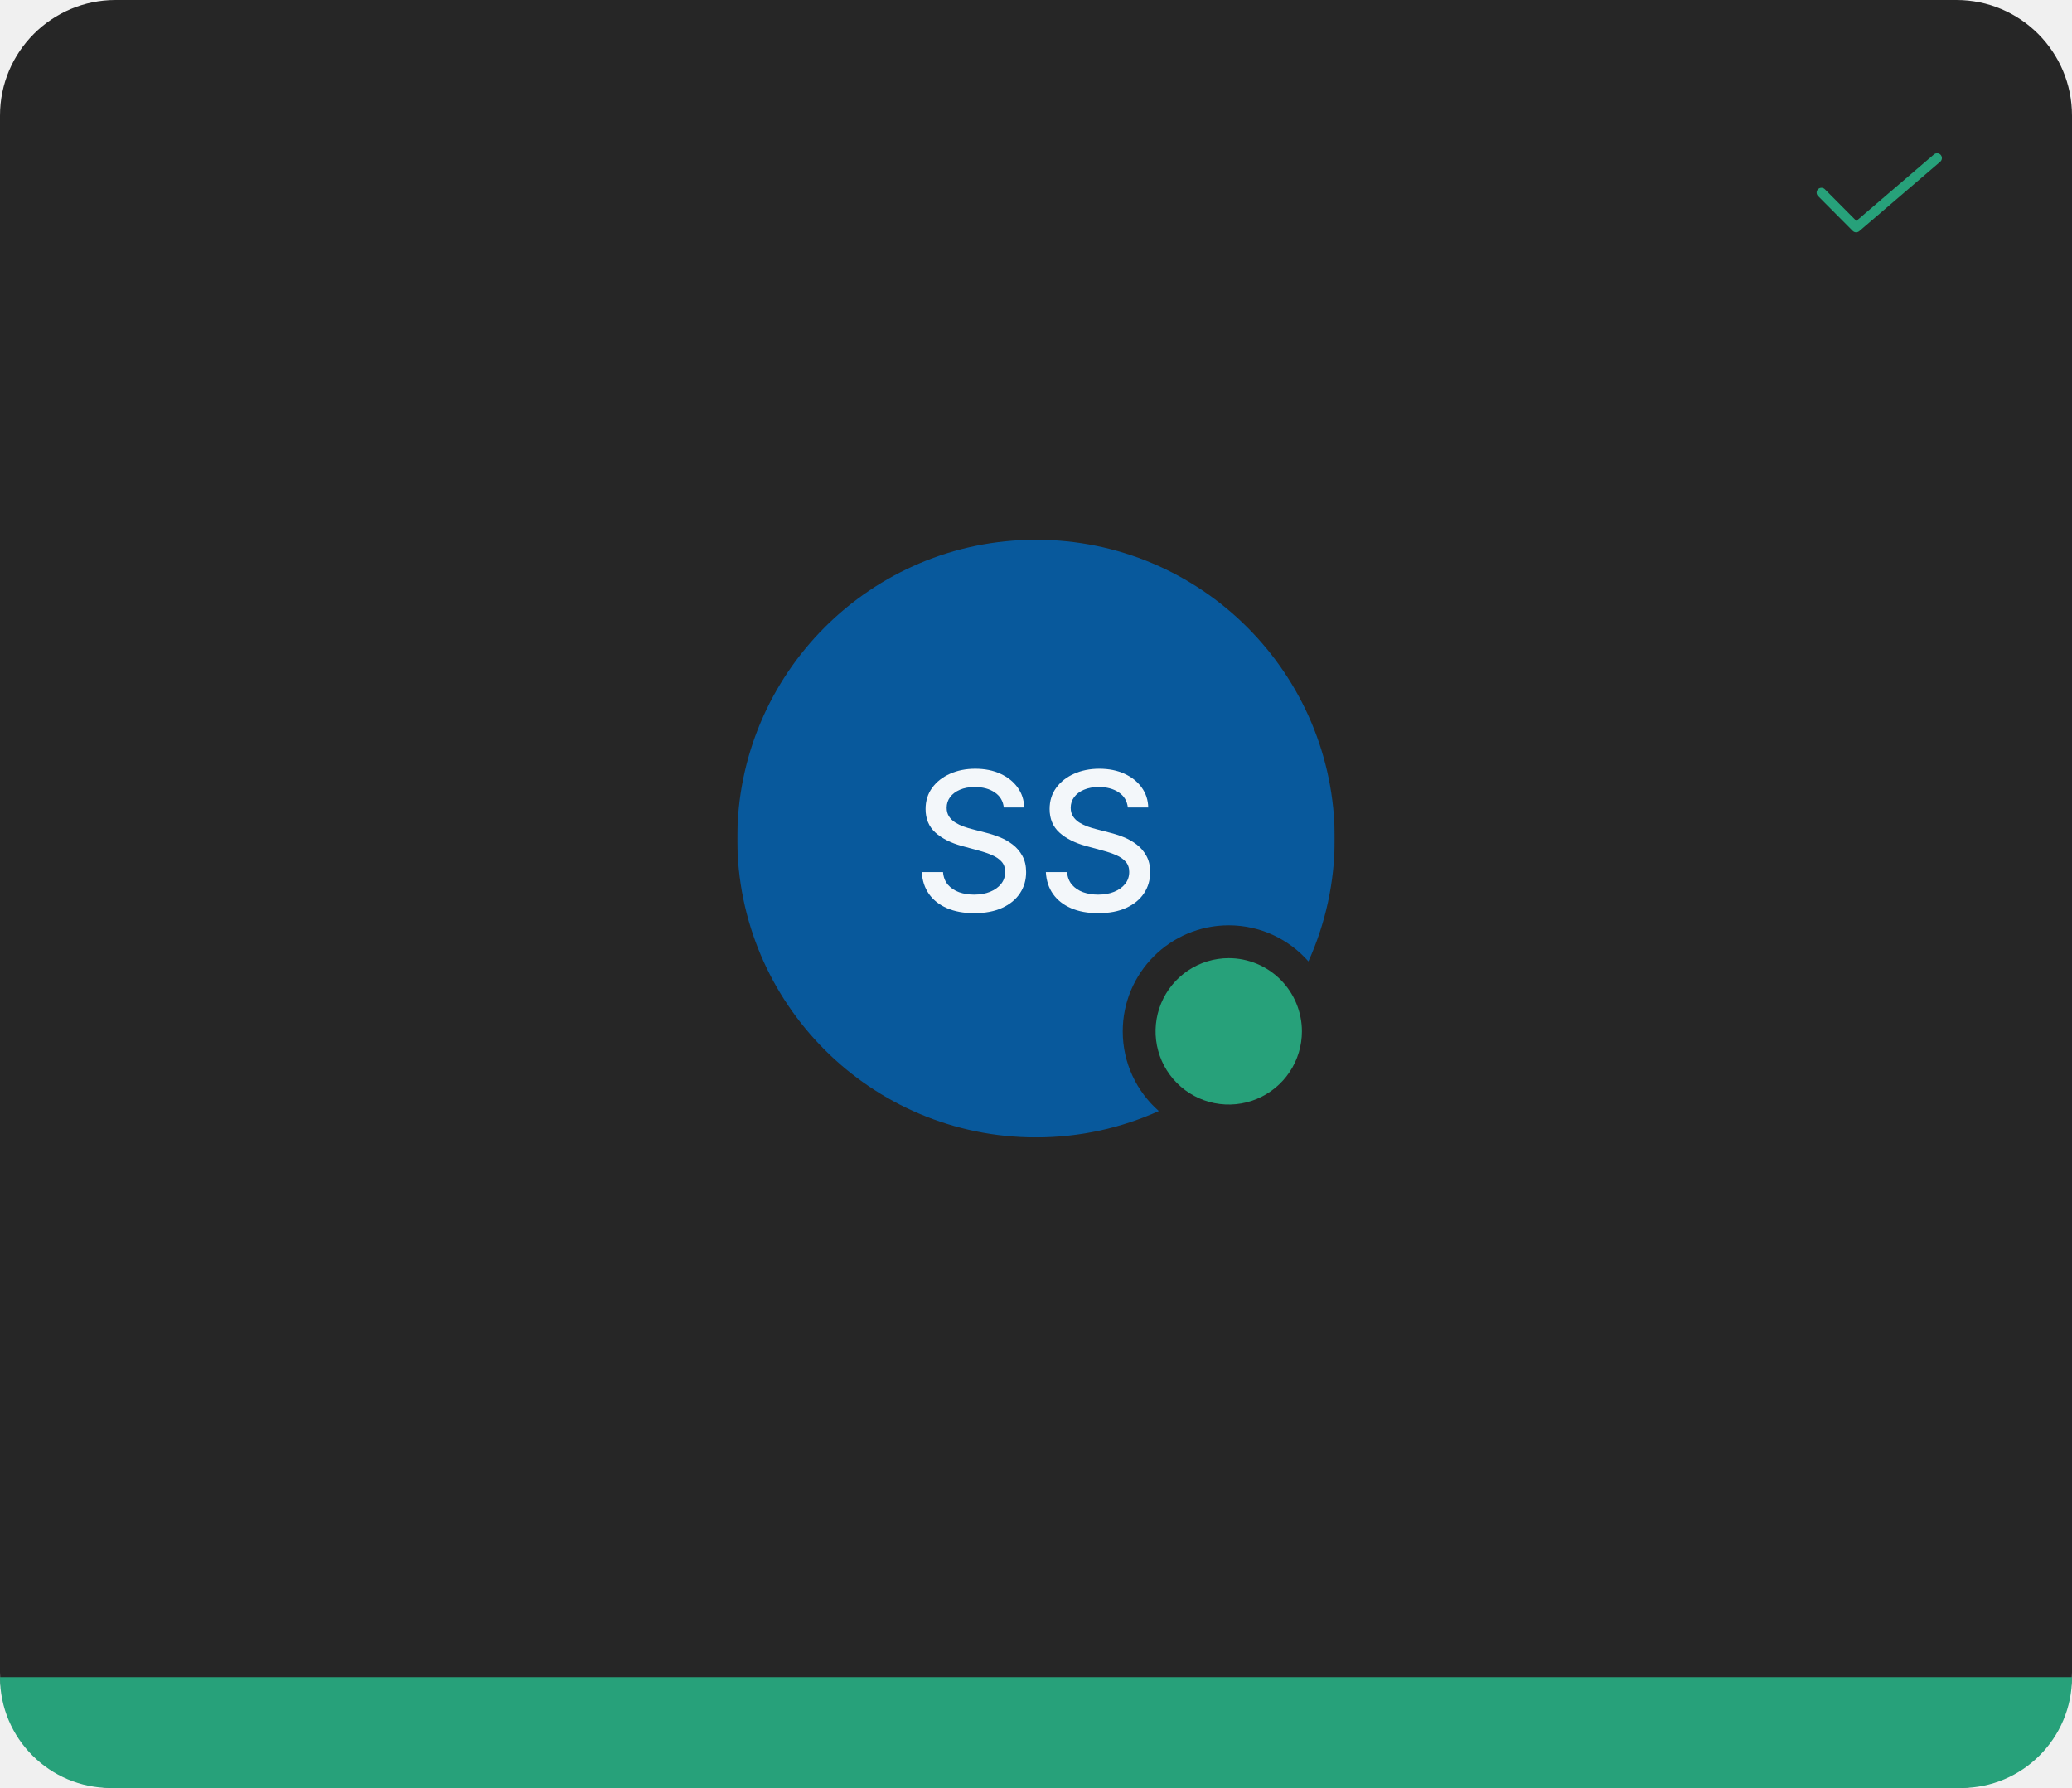
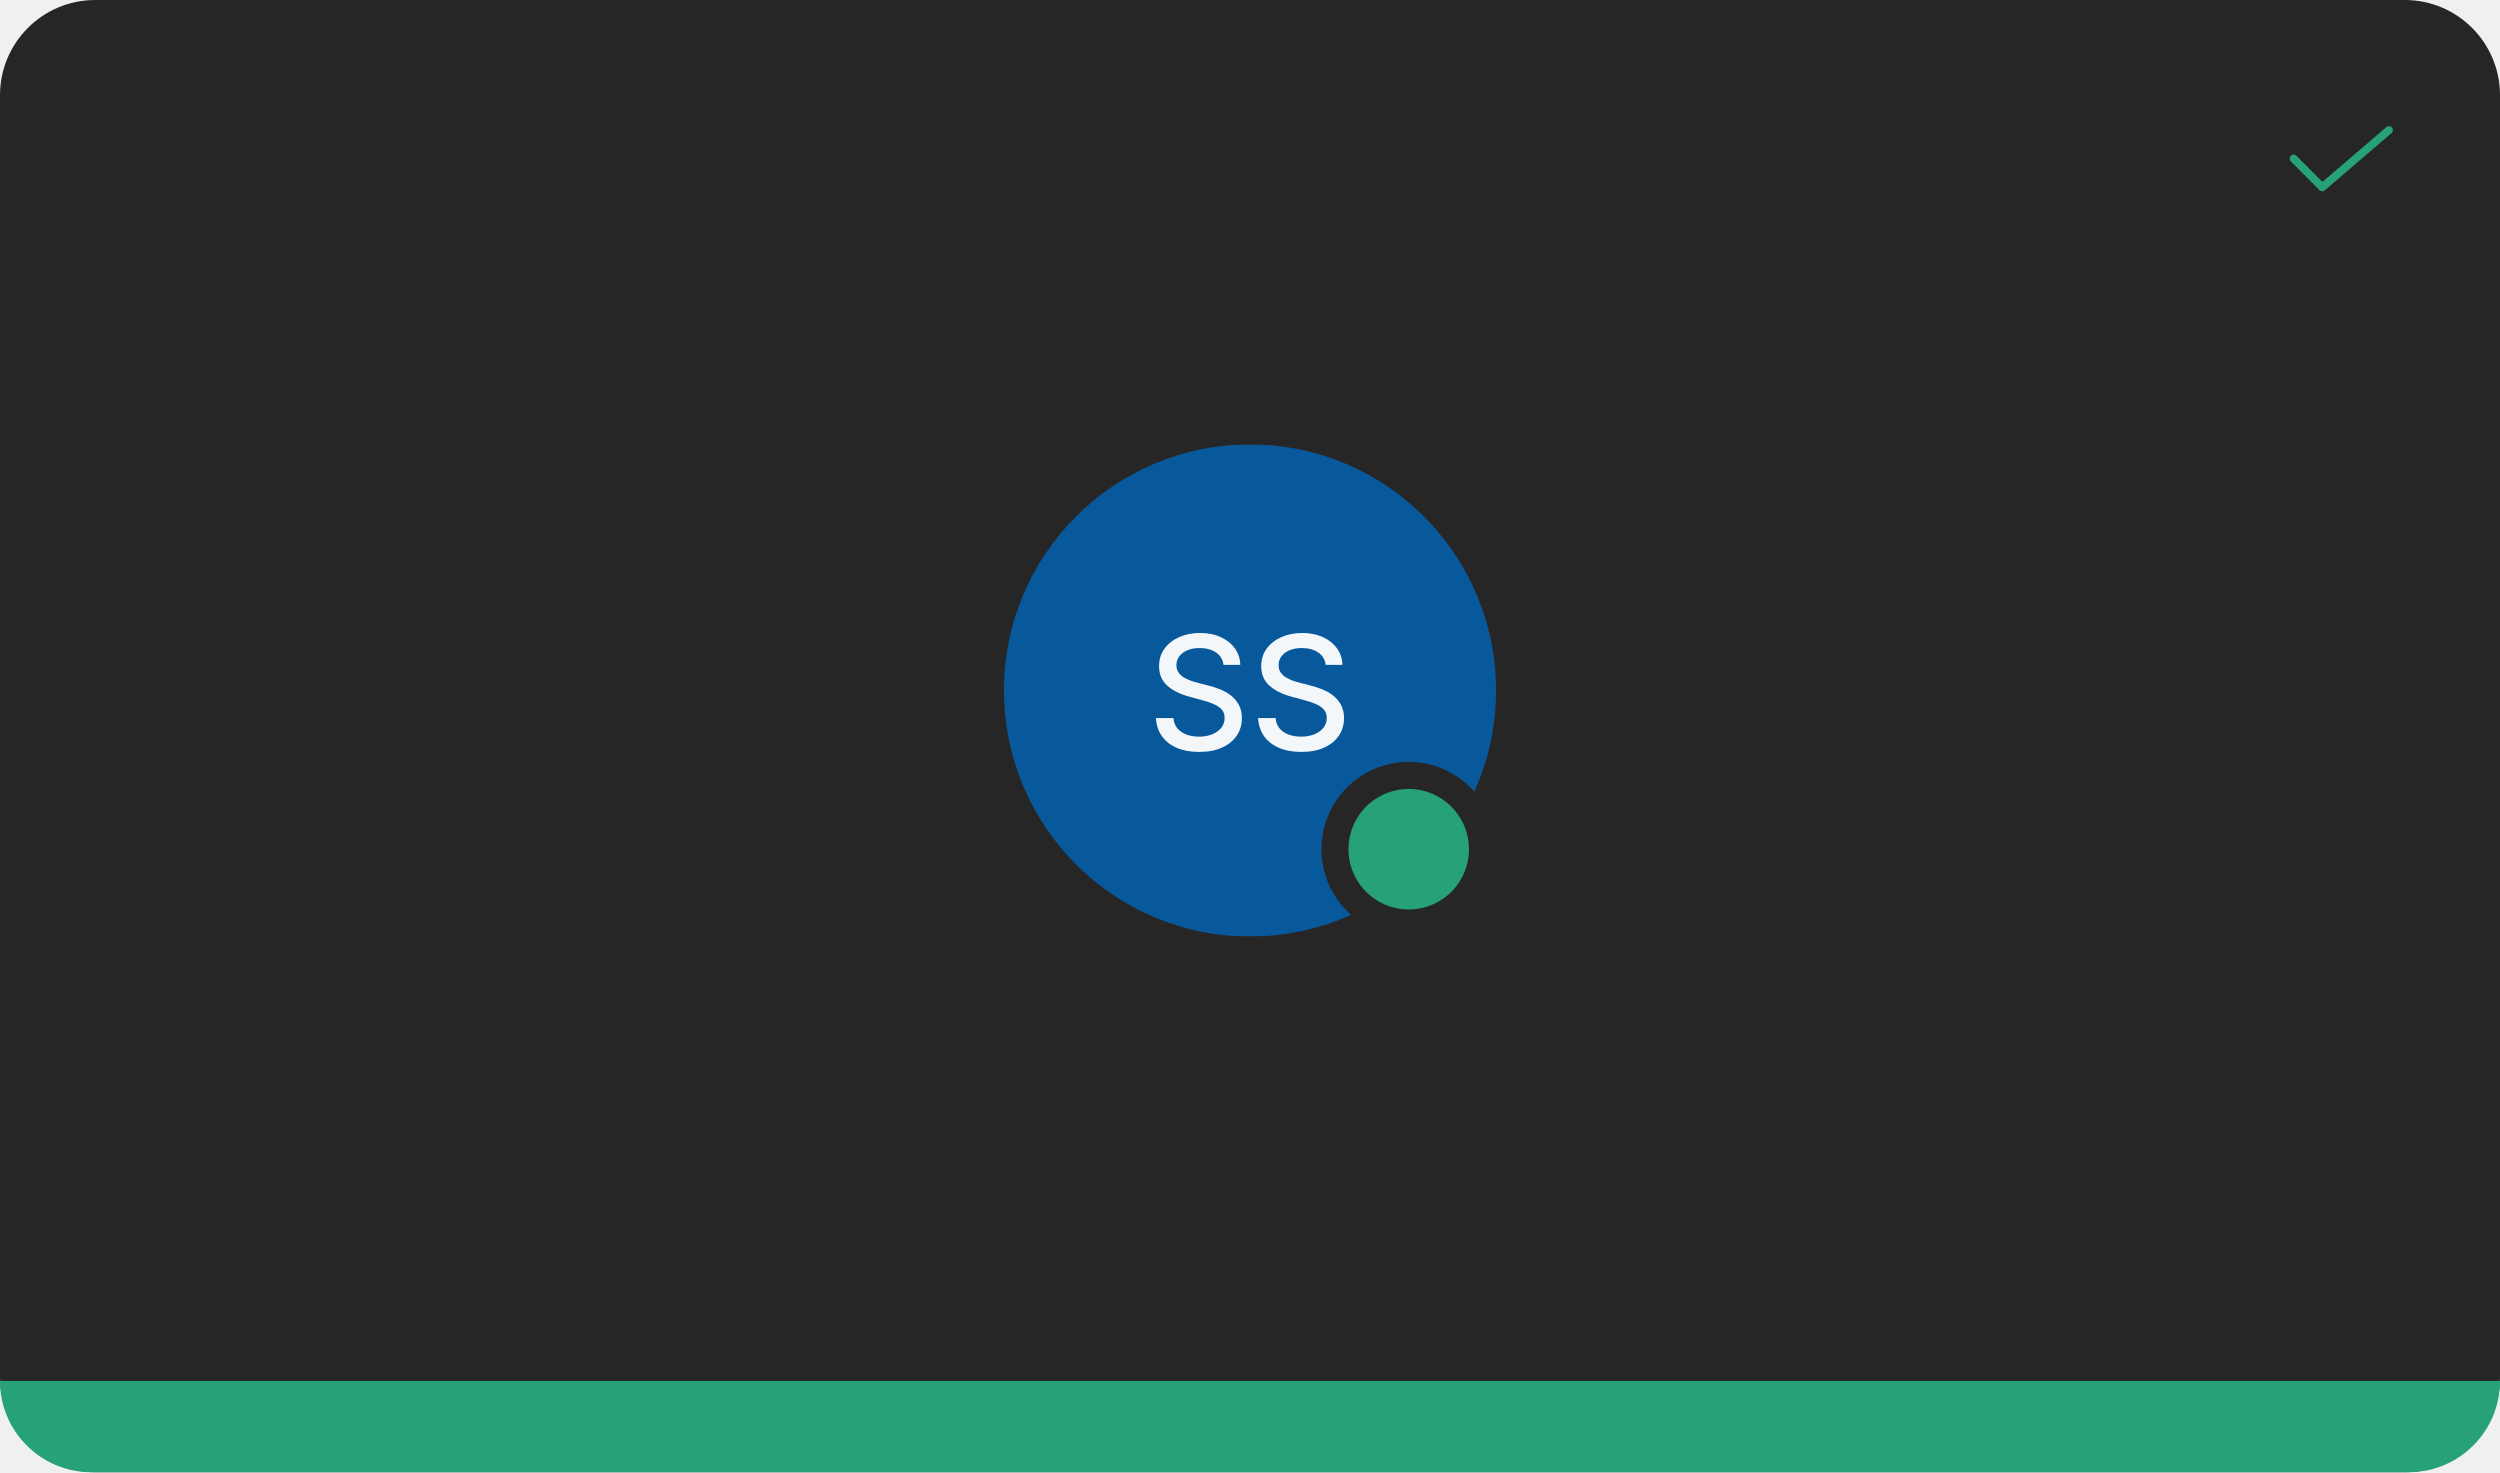
- <svg xmlns="http://www.w3.org/2000/svg" width="430" height="371" viewBox="0 0 430 371" fill="none">
-   <path d="M0 24C0 10.745 10.745 0 24 0H406C419.255 0 430 10.745 430 24V347C430 360.255 419.255 371 406 371H24C10.745 371 0 360.255 0 347V24Z" fill="#262626" />
-   <path d="M385.201 48.2C385.069 48.2 384.938 48.174 384.816 48.124C384.695 48.073 384.584 47.999 384.492 47.905L377.291 40.67C377.199 40.577 377.125 40.466 377.076 40.345C377.026 40.223 377 40.093 377 39.962C377.001 39.831 377.027 39.7 377.078 39.579C377.128 39.458 377.202 39.348 377.295 39.255C377.388 39.163 377.499 39.09 377.62 39.04C377.742 38.99 377.872 38.964 378.003 38.965C378.134 38.965 378.264 38.991 378.386 39.042C378.507 39.092 378.617 39.166 378.709 39.26L385.254 45.837L401.35 32.042C401.551 31.869 401.813 31.784 402.077 31.804C402.341 31.824 402.587 31.949 402.759 32.15C402.932 32.351 403.017 32.613 402.997 32.877C402.976 33.141 402.852 33.387 402.651 33.559L385.851 47.959C385.67 48.114 385.439 48.2 385.201 48.2Z" fill="#27A17A" />
-   <mask id="mask0_917_32650" style="mask-type:alpha" maskUnits="userSpaceOnUse" x="153" y="112" width="124" height="124">
-     <path fill-rule="evenodd" clip-rule="evenodd" d="M240.488 230.535C232.713 234.046 224.085 236 215 236C180.758 236 153 208.242 153 174C153 139.758 180.758 112 215 112C249.242 112 277 139.758 277 174C277 183.085 275.046 191.713 271.535 199.488C267.503 194.898 261.59 192 255 192C242.85 192 233 201.85 233 214C233 220.59 235.898 226.503 240.488 230.535Z" fill="#262626" />
+ <svg xmlns="http://www.w3.org/2000/svg" width="630" height="371" viewBox="0 0 630 371" fill="none">
+   <path d="M0 24C0 10.745 10.745 0 24 0H606C619.255 0 630 10.745 630 24V347C630 360.255 619.255 371 606 371H24C10.745 371 0 360.255 0 347V24Z" fill="#262626" />
+   <path d="M585.201 48.2C585.069 48.2 584.938 48.174 584.816 48.124C584.695 48.073 584.584 47.999 584.492 47.905L577.291 40.67C577.199 40.577 577.125 40.466 577.076 40.345C577.026 40.223 577 40.093 577 39.962C577.001 39.831 577.027 39.7 577.078 39.579C577.128 39.458 577.202 39.348 577.295 39.255C577.388 39.163 577.499 39.09 577.62 39.04C577.742 38.99 577.872 38.964 578.003 38.965C578.134 38.965 578.264 38.991 578.386 39.042C578.507 39.092 578.617 39.166 578.709 39.26L585.254 45.837L601.35 32.042C601.551 31.869 601.813 31.784 602.077 31.804C602.341 31.824 602.587 31.949 602.759 32.15C602.932 32.351 603.017 32.613 602.997 32.877C602.976 33.141 602.852 33.387 602.651 33.559L585.851 47.959C585.67 48.114 585.439 48.2 585.201 48.2Z" fill="#27A17A" />
+   <mask id="mask0_917_32650" style="mask-type:alpha" maskUnits="userSpaceOnUse" x="253" y="112" width="124" height="124">
+     <path fill-rule="evenodd" clip-rule="evenodd" d="M340.488 230.535C332.713 234.046 324.085 236 315 236C280.758 236 253 208.242 253 174C253 139.758 280.758 112 315 112C349.242 112 377 139.758 377 174C377 183.085 375.046 191.713 371.535 199.488C367.503 194.898 361.59 192 355 192C342.85 192 333 201.85 333 214C333 220.59 335.898 226.503 340.488 230.535Z" fill="#262626" />
  </mask>
  <g mask="url(#mask0_917_32650)">
-     <rect width="124" height="124" transform="translate(153 112)" fill="#08599C" />
-     <path d="M208.32 167.551C208.169 166.206 207.544 165.165 206.445 164.426C205.347 163.678 203.964 163.304 202.298 163.304C201.104 163.304 200.072 163.493 199.201 163.872C198.33 164.241 197.653 164.753 197.17 165.406C196.696 166.05 196.46 166.784 196.46 167.608C196.46 168.299 196.621 168.896 196.942 169.398C197.274 169.9 197.705 170.321 198.235 170.662C198.775 170.993 199.353 171.273 199.968 171.5C200.584 171.718 201.175 171.898 201.744 172.04L204.585 172.778C205.513 173.006 206.464 173.313 207.44 173.702C208.415 174.09 209.319 174.601 210.153 175.236C210.986 175.87 211.658 176.656 212.17 177.594C212.691 178.531 212.951 179.653 212.951 180.96C212.951 182.608 212.525 184.071 211.673 185.349C210.83 186.628 209.603 187.636 207.994 188.375C206.393 189.114 204.457 189.483 202.184 189.483C200.006 189.483 198.121 189.137 196.531 188.446C194.94 187.755 193.694 186.775 192.795 185.506C191.895 184.227 191.398 182.712 191.303 180.96H195.707C195.792 182.011 196.133 182.887 196.729 183.588C197.335 184.279 198.107 184.795 199.045 185.136C199.992 185.468 201.029 185.634 202.156 185.634C203.396 185.634 204.499 185.439 205.465 185.051C206.441 184.653 207.208 184.104 207.766 183.403C208.325 182.693 208.604 181.865 208.604 180.918C208.604 180.056 208.358 179.35 207.866 178.801C207.383 178.252 206.725 177.797 205.891 177.438C205.067 177.078 204.135 176.76 203.093 176.486L199.656 175.548C197.326 174.914 195.479 173.981 194.116 172.75C192.762 171.519 192.085 169.89 192.085 167.864C192.085 166.187 192.539 164.724 193.448 163.474C194.357 162.224 195.588 161.254 197.141 160.562C198.694 159.862 200.446 159.511 202.397 159.511C204.367 159.511 206.104 159.857 207.61 160.548C209.125 161.24 210.318 162.191 211.19 163.403C212.061 164.606 212.515 165.989 212.553 167.551H208.32ZM234.062 167.551C233.911 166.206 233.286 165.165 232.188 164.426C231.089 163.678 229.706 163.304 228.04 163.304C226.847 163.304 225.814 163.493 224.943 163.872C224.072 164.241 223.395 164.753 222.912 165.406C222.438 166.05 222.202 166.784 222.202 167.608C222.202 168.299 222.363 168.896 222.685 169.398C223.016 169.9 223.447 170.321 223.977 170.662C224.517 170.993 225.095 171.273 225.71 171.5C226.326 171.718 226.918 171.898 227.486 172.04L230.327 172.778C231.255 173.006 232.206 173.313 233.182 173.702C234.157 174.09 235.062 174.601 235.895 175.236C236.728 175.87 237.401 176.656 237.912 177.594C238.433 178.531 238.693 179.653 238.693 180.96C238.693 182.608 238.267 184.071 237.415 185.349C236.572 186.628 235.346 187.636 233.736 188.375C232.135 189.114 230.199 189.483 227.926 189.483C225.748 189.483 223.864 189.137 222.273 188.446C220.682 187.755 219.437 186.775 218.537 185.506C217.637 184.227 217.14 182.712 217.045 180.96H221.449C221.534 182.011 221.875 182.887 222.472 183.588C223.078 184.279 223.849 184.795 224.787 185.136C225.734 185.468 226.771 185.634 227.898 185.634C229.138 185.634 230.241 185.439 231.207 185.051C232.183 184.653 232.95 184.104 233.509 183.403C234.067 182.693 234.347 181.865 234.347 180.918C234.347 180.056 234.1 179.35 233.608 178.801C233.125 178.252 232.467 177.797 231.634 177.438C230.81 177.078 229.877 176.76 228.835 176.486L225.398 175.548C223.068 174.914 221.222 173.981 219.858 172.75C218.504 171.519 217.827 169.89 217.827 167.864C217.827 166.187 218.281 164.724 219.19 163.474C220.099 162.224 221.33 161.254 222.884 160.562C224.437 159.862 226.188 159.511 228.139 159.511C230.109 159.511 231.847 159.857 233.352 160.548C234.867 161.24 236.061 162.191 236.932 163.403C237.803 164.606 238.258 165.989 238.295 167.551H234.062Z" fill="white" fill-opacity="0.95" />
+     <rect width="124" height="124" transform="translate(253 112)" fill="#08599C" />
+     <path d="M308.32 167.551C308.169 166.206 307.544 165.165 306.445 164.426C305.347 163.678 303.964 163.304 302.298 163.304C301.104 163.304 300.072 163.493 299.201 163.872C298.33 164.241 297.653 164.753 297.17 165.406C296.696 166.05 296.46 166.784 296.46 167.608C296.46 168.299 296.621 168.896 296.942 169.398C297.274 169.9 297.705 170.321 298.235 170.662C298.775 170.993 299.353 171.273 299.968 171.5C300.584 171.718 301.175 171.898 301.744 172.04L304.585 172.778C305.513 173.006 306.464 173.313 307.44 173.702C308.415 174.09 309.319 174.601 310.153 175.236C310.986 175.87 311.658 176.656 312.17 177.594C312.691 178.531 312.951 179.653 312.951 180.96C312.951 182.608 312.525 184.071 311.673 185.349C310.83 186.628 309.603 187.636 307.994 188.375C306.393 189.114 304.457 189.483 302.184 189.483C300.006 189.483 298.121 189.137 296.531 188.446C294.94 187.755 293.694 186.775 292.795 185.506C291.895 184.227 291.398 182.712 291.303 180.96H295.707C295.792 182.011 296.133 182.887 296.729 183.588C297.335 184.279 298.107 184.795 299.045 185.136C299.992 185.468 301.029 185.634 302.156 185.634C303.396 185.634 304.499 185.439 305.465 185.051C306.441 184.653 307.208 184.104 307.766 183.403C308.325 182.693 308.604 181.865 308.604 180.918C308.604 180.056 308.358 179.35 307.866 178.801C307.383 178.252 306.725 177.797 305.891 177.438C305.067 177.078 304.135 176.76 303.093 176.486L299.656 175.548C297.326 174.914 295.479 173.981 294.116 172.75C292.762 171.519 292.085 169.89 292.085 167.864C292.085 166.187 292.539 164.724 293.448 163.474C294.357 162.224 295.588 161.254 297.141 160.562C298.694 159.862 300.446 159.511 302.397 159.511C304.367 159.511 306.104 159.857 307.61 160.548C309.125 161.24 310.318 162.191 311.19 163.403C312.061 164.606 312.515 165.989 312.553 167.551H308.32ZM334.062 167.551C333.911 166.206 333.286 165.165 332.188 164.426C331.089 163.678 329.706 163.304 328.04 163.304C326.847 163.304 325.814 163.493 324.943 163.872C324.072 164.241 323.395 164.753 322.912 165.406C322.438 166.05 322.202 166.784 322.202 167.608C322.202 168.299 322.363 168.896 322.685 169.398C323.016 169.9 323.447 170.321 323.977 170.662C324.517 170.993 325.095 171.273 325.71 171.5C326.326 171.718 326.918 171.898 327.486 172.04L330.327 172.778C331.255 173.006 332.206 173.313 333.182 173.702C334.157 174.09 335.062 174.601 335.895 175.236C336.728 175.87 337.401 176.656 337.912 177.594C338.433 178.531 338.693 179.653 338.693 180.96C338.693 182.608 338.267 184.071 337.415 185.349C336.572 186.628 335.346 187.636 333.736 188.375C332.135 189.114 330.199 189.483 327.926 189.483C325.748 189.483 323.864 189.137 322.273 188.446C320.682 187.755 319.437 186.775 318.537 185.506C317.637 184.227 317.14 182.712 317.045 180.96H321.449C321.534 182.011 321.875 182.887 322.472 183.588C323.078 184.279 323.849 184.795 324.787 185.136C325.734 185.468 326.771 185.634 327.898 185.634C329.138 185.634 330.241 185.439 331.207 185.051C332.183 184.653 332.95 184.104 333.509 183.403C334.067 182.693 334.347 181.865 334.347 180.918C334.347 180.056 334.1 179.35 333.608 178.801C333.125 178.252 332.467 177.797 331.634 177.438C330.81 177.078 329.877 176.76 328.835 176.486L325.398 175.548C323.068 174.914 321.222 173.981 319.858 172.75C318.504 171.519 317.827 169.89 317.827 167.864C317.827 166.187 318.281 164.724 319.19 163.474C320.099 162.224 321.33 161.254 322.884 160.562C324.437 159.862 326.188 159.511 328.139 159.511C330.109 159.511 331.847 159.857 333.352 160.548C334.867 161.24 336.061 162.191 336.932 163.403C337.803 164.606 338.258 165.989 338.295 167.551H334.062Z" fill="white" fill-opacity="0.95" />
  </g>
-   <path d="M255 198.812C251.996 198.812 249.06 199.703 246.562 201.372C244.065 203.041 242.118 205.413 240.969 208.188C239.819 210.963 239.518 214.017 240.104 216.963C240.69 219.909 242.137 222.615 244.261 224.739C246.385 226.863 249.091 228.31 252.037 228.896C254.983 229.482 258.037 229.181 260.812 228.031C263.587 226.882 265.959 224.935 267.628 222.438C269.297 219.94 270.188 217.004 270.188 214C270.183 209.973 268.581 206.113 265.734 203.266C262.887 200.419 259.027 198.817 255 198.812Z" fill="#27A17A" />
-   <path d="M0 348H430C430 360.703 419.703 371 407 371H23C10.297 371 0 360.703 0 348Z" fill="#27A17A" />
+   <path d="M355 198.812C351.996 198.812 349.06 199.703 346.562 201.372C344.065 203.041 342.118 205.413 340.969 208.188C339.819 210.963 339.518 214.017 340.104 216.963C340.69 219.909 342.137 222.615 344.261 224.739C346.385 226.863 349.091 228.31 352.037 228.896C354.983 229.482 358.037 229.181 360.812 228.031C363.587 226.882 365.959 224.935 367.628 222.438C369.297 219.94 370.188 217.004 370.188 214C370.183 209.973 368.581 206.113 365.734 203.266C362.887 200.419 359.027 198.817 355 198.812Z" fill="#27A17A" />
+   <path d="M0 348H630C630 360.703 619.703 371 607 371H23C10.297 371 0 360.703 0 348Z" fill="#27A17A" />
</svg>
